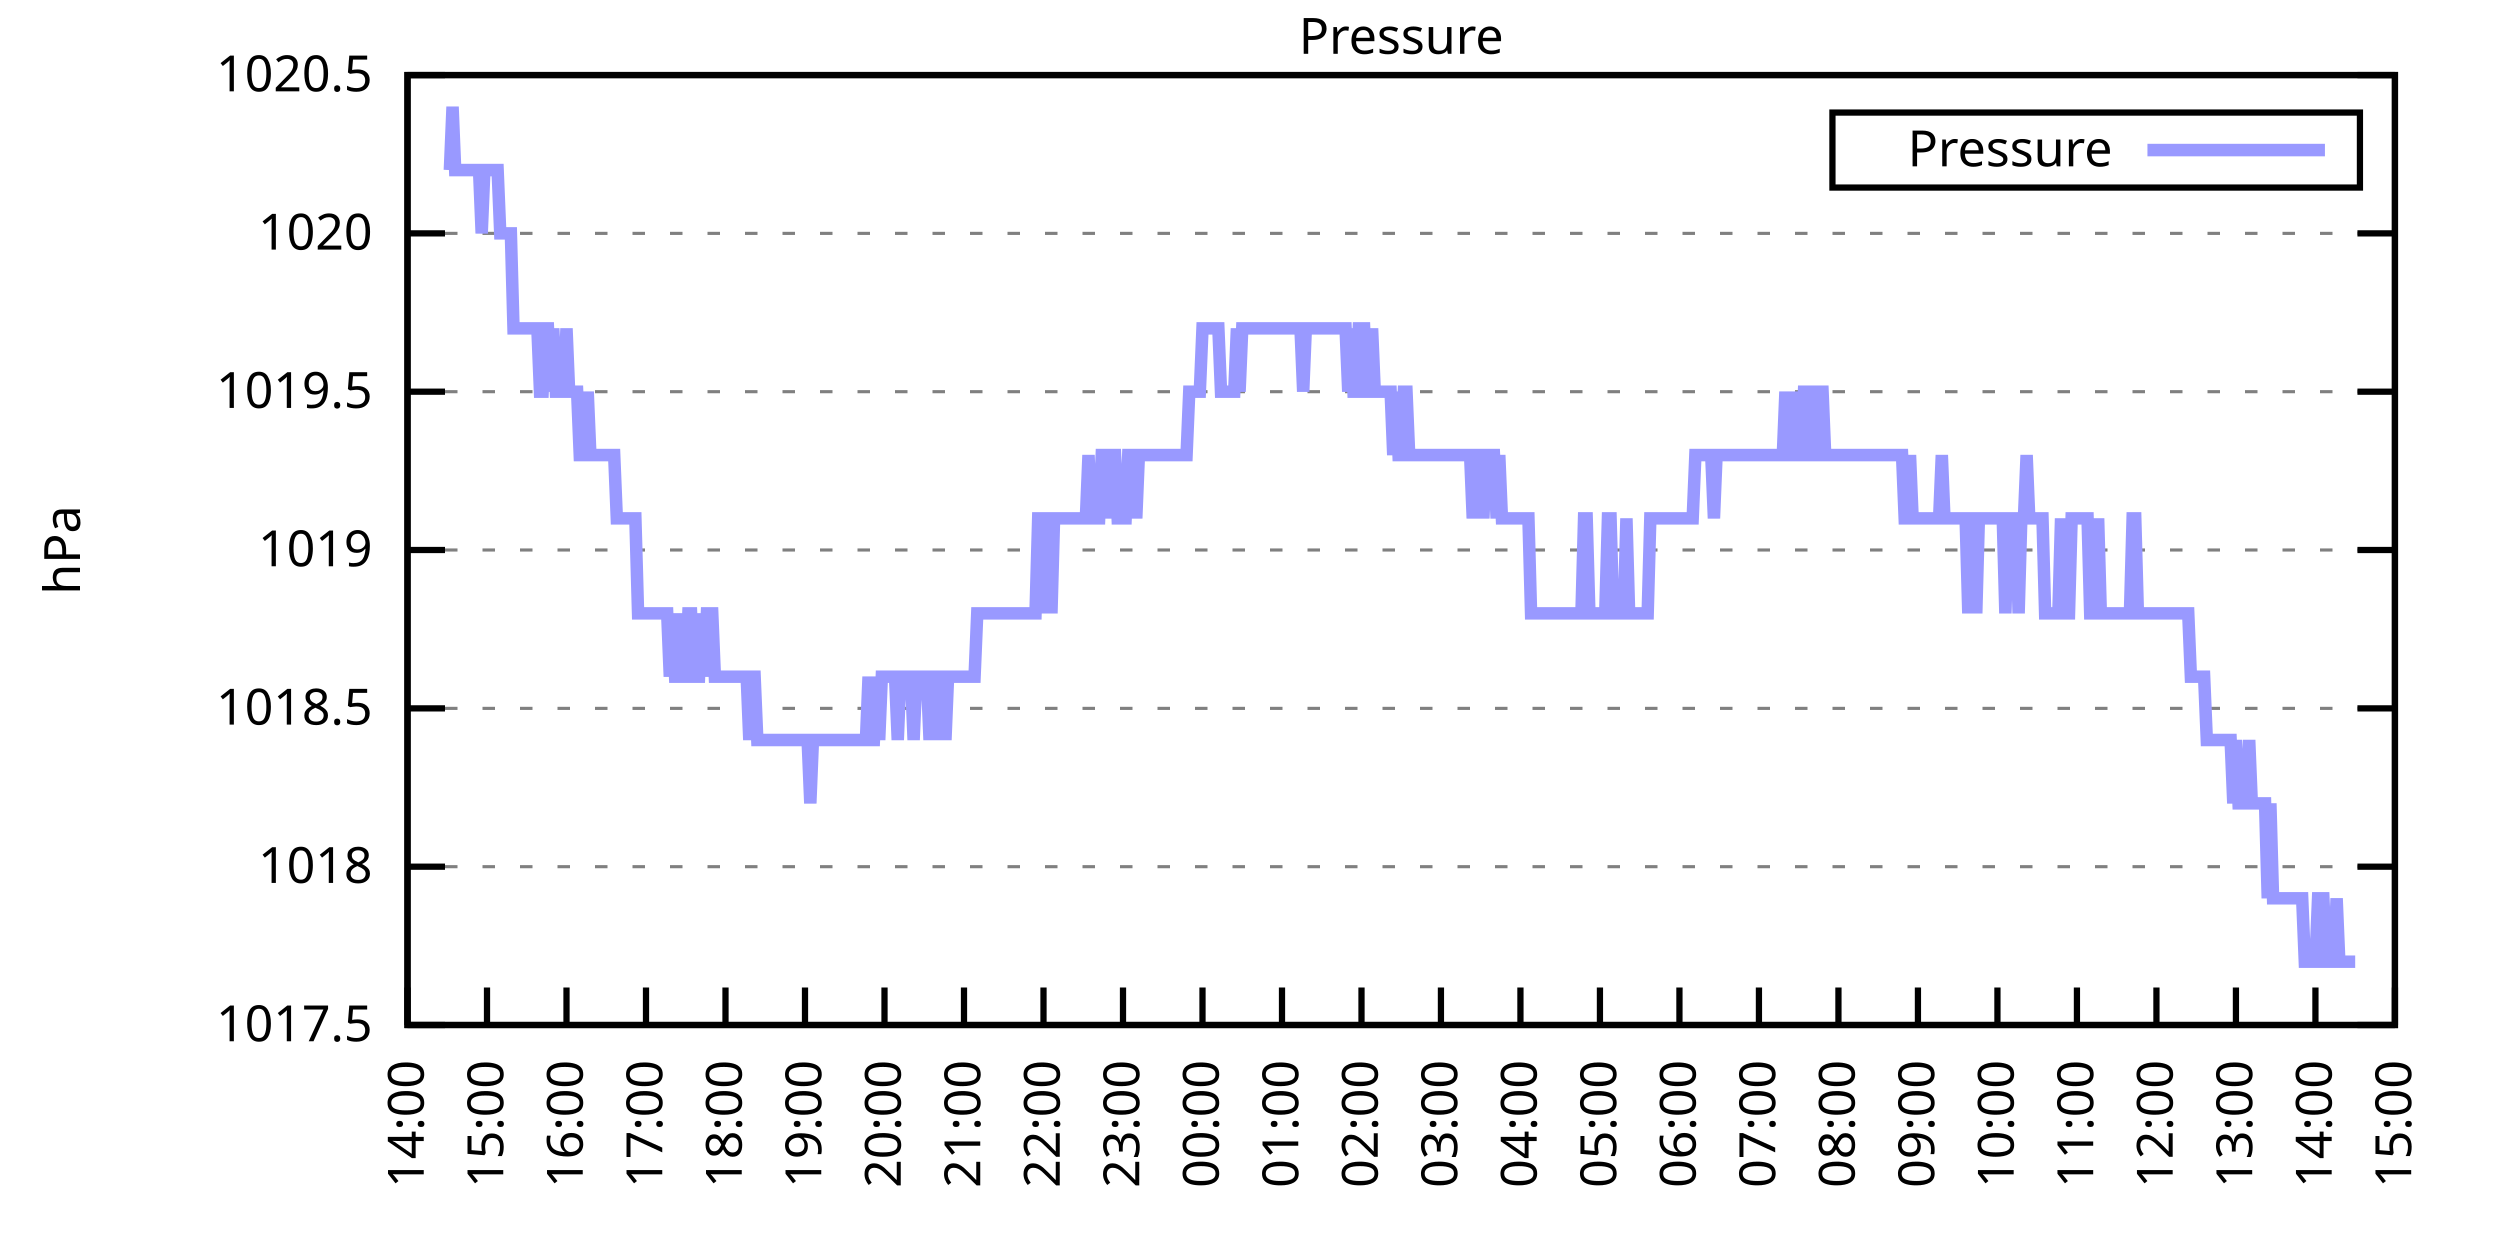
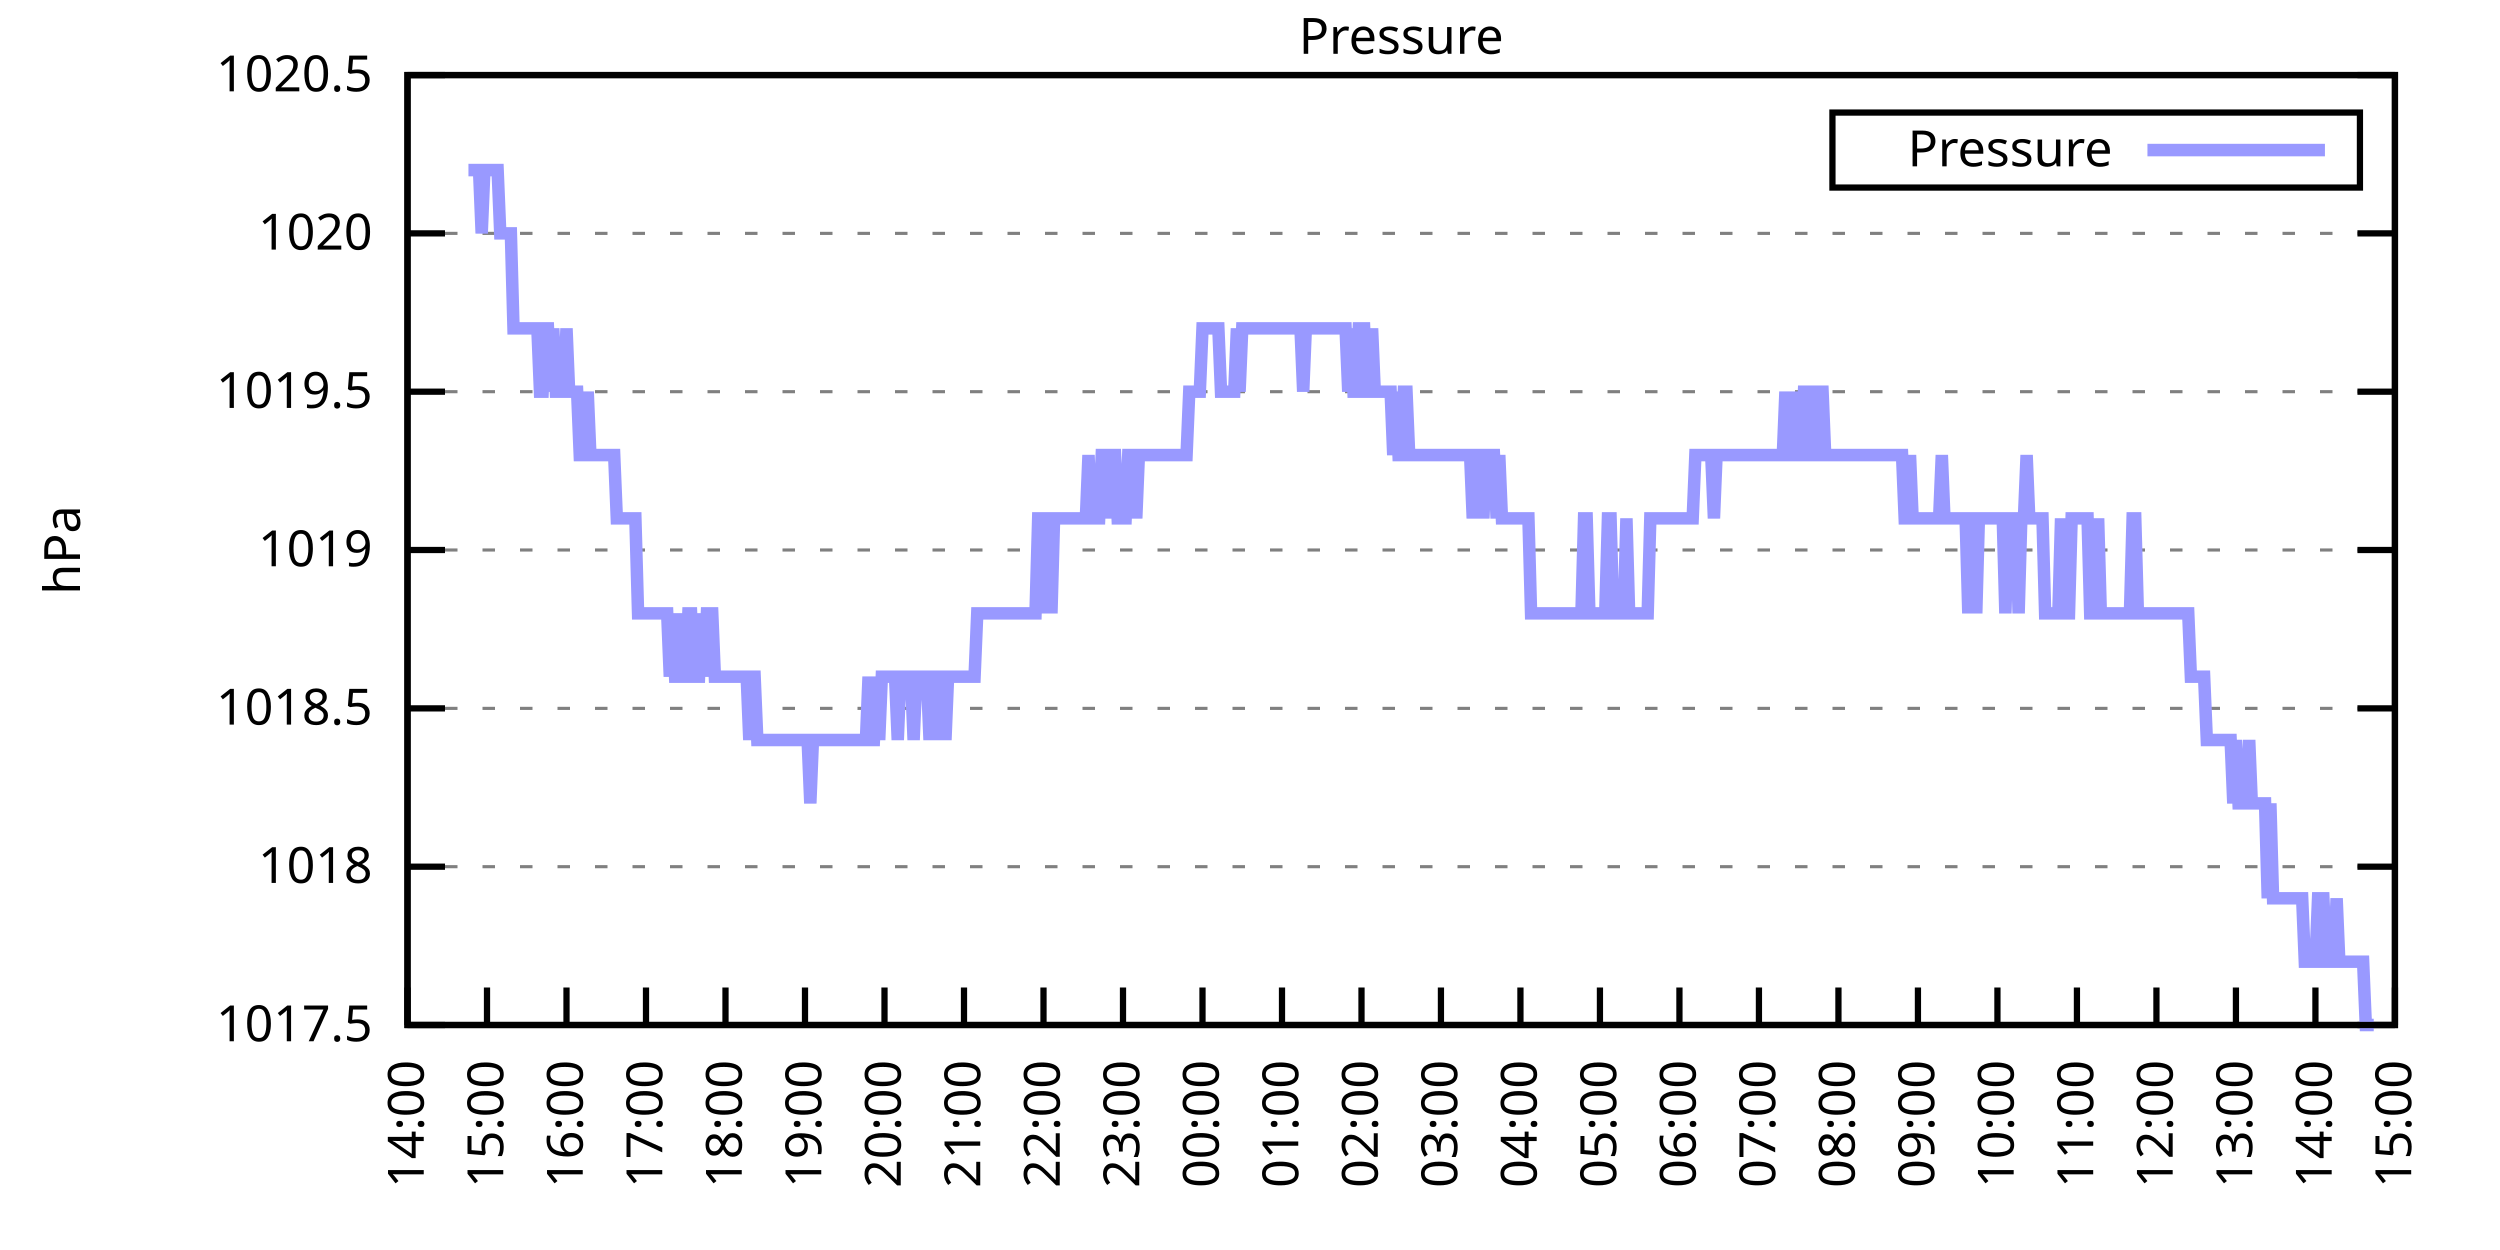
<svg xmlns="http://www.w3.org/2000/svg" xmlns:xlink="http://www.w3.org/1999/xlink" width="400" height="200" viewBox="0 0 400 200">
  <g id="gnuplot_canvas">
    <rect x="0" y="0" width="400" height="200" fill="none" />
    <defs>
      <circle id="gpDot" r="0.5" stroke-width="0.5" stroke="currentColor" />
      <path id="gpPt0" stroke-width="0.333" stroke="currentColor" d="M-1,0 h2 M0,-1 v2" />
      <path id="gpPt1" stroke-width="0.333" stroke="currentColor" d="M-1,-1 L1,1 M1,-1 L-1,1" />
      <path id="gpPt2" stroke-width="0.333" stroke="currentColor" d="M-1,0 L1,0 M0,-1 L0,1 M-1,-1 L1,1 M-1,1 L1,-1" />
      <rect id="gpPt3" stroke-width="0.333" stroke="currentColor" x="-1" y="-1" width="2" height="2" />
      <rect id="gpPt4" stroke-width="0.333" stroke="currentColor" fill="currentColor" x="-1" y="-1" width="2" height="2" />
      <circle id="gpPt5" stroke-width="0.333" stroke="currentColor" cx="0" cy="0" r="1" />
      <use xlink:href="#gpPt5" id="gpPt6" fill="currentColor" stroke="none" />
      <path id="gpPt7" stroke-width="0.333" stroke="currentColor" d="M0,-1.33 L-1.33,0.67 L1.33,0.67 z" />
      <use xlink:href="#gpPt7" id="gpPt8" fill="currentColor" stroke="none" />
      <use xlink:href="#gpPt7" id="gpPt9" stroke="currentColor" transform="rotate(180)" />
      <use xlink:href="#gpPt9" id="gpPt10" fill="currentColor" stroke="none" />
      <use xlink:href="#gpPt3" id="gpPt11" stroke="currentColor" transform="rotate(45)" />
      <use xlink:href="#gpPt11" id="gpPt12" fill="currentColor" stroke="none" />
      <path id="gpPt13" stroke-width="0.333" stroke="currentColor" d="M0,1.330 L1.265,0.411 L0.782,-1.067 L-0.782,-1.076 L-1.265,0.411 z" />
      <use xlink:href="#gpPt13" id="gpPt14" fill="currentColor" stroke="none" />
      <filter id="textbox" filterUnits="objectBoundingBox" x="0" y="0" height="1" width="1">
        <feFlood flood-color="white" flood-opacity="1" result="bgnd" />
        <feComposite in="SourceGraphic" in2="bgnd" operator="atop" />
      </filter>
      <filter id="greybox" filterUnits="objectBoundingBox" x="0" y="0" height="1" width="1">
        <feFlood flood-color="lightgrey" flood-opacity="1" result="grey" />
        <feComposite in="SourceGraphic" in2="grey" operator="atop" />
      </filter>
    </defs>
    <g fill="none" color="white" stroke="currentColor" stroke-width="1.00" stroke-linecap="butt" stroke-linejoin="miter">
</g>
    <g fill="none" color="black" stroke="currentColor" stroke-width="1.00" stroke-linecap="butt" stroke-linejoin="miter">
      <g stroke="none" shape-rendering="crispEdges">
        <polygon fill="rgb(255, 255, 255)" points="65.20,164.00 383.18,164.00 383.18,12.02 65.20,12.02 " />
      </g>
    </g>
    <g fill="none" color="black" stroke="currentColor" stroke-width="1.00" stroke-linecap="butt" stroke-linejoin="miter">
</g>
    <g fill="none" color="black" stroke="black" stroke-width="0.50" stroke-linecap="butt" stroke-linejoin="miter">
</g>
    <g fill="none" color="gray" stroke="currentColor" stroke-width="0.50" stroke-linecap="butt" stroke-linejoin="miter">
      <path stroke="gray" stroke-dasharray="2,4" class="gridline" d="M65.20,164.00 L383.19,164.00  " />
    </g>
    <g fill="none" color="gray" stroke="gray" stroke-width="1.00" stroke-linecap="butt" stroke-linejoin="miter">
</g>
    <g fill="none" color="black" stroke="currentColor" stroke-width="1.00" stroke-linecap="butt" stroke-linejoin="miter">
      <path stroke="black" d="M65.20,164.00 L71.20,164.00 M383.19,164.00 L377.19,164.00  " />
      <g transform="translate(59.60,166.60)" stroke="none" fill="black" font-family="Sans" font-size="8.00" text-anchor="end">
        <text>
          <tspan font-family="Sans"> 1017.5</tspan>
        </text>
      </g>
    </g>
    <g fill="none" color="black" stroke="currentColor" stroke-width="1.00" stroke-linecap="butt" stroke-linejoin="miter">
</g>
    <g fill="none" color="black" stroke="black" stroke-width="0.50" stroke-linecap="butt" stroke-linejoin="miter">
</g>
    <g fill="none" color="gray" stroke="currentColor" stroke-width="0.50" stroke-linecap="butt" stroke-linejoin="miter">
      <path stroke="gray" stroke-dasharray="2,4" class="gridline" d="M65.20,138.67 L383.19,138.67  " />
    </g>
    <g fill="none" color="gray" stroke="gray" stroke-width="1.00" stroke-linecap="butt" stroke-linejoin="miter">
</g>
    <g fill="none" color="black" stroke="currentColor" stroke-width="1.00" stroke-linecap="butt" stroke-linejoin="miter">
      <path stroke="black" d="M65.20,138.67 L71.20,138.67 M383.19,138.67 L377.19,138.67  " />
      <g transform="translate(59.60,141.27)" stroke="none" fill="black" font-family="Sans" font-size="8.00" text-anchor="end">
        <text>
          <tspan font-family="Sans"> 1018</tspan>
        </text>
      </g>
    </g>
    <g fill="none" color="black" stroke="currentColor" stroke-width="1.00" stroke-linecap="butt" stroke-linejoin="miter">
</g>
    <g fill="none" color="black" stroke="black" stroke-width="0.50" stroke-linecap="butt" stroke-linejoin="miter">
</g>
    <g fill="none" color="gray" stroke="currentColor" stroke-width="0.50" stroke-linecap="butt" stroke-linejoin="miter">
      <path stroke="gray" stroke-dasharray="2,4" class="gridline" d="M65.20,113.34 L383.19,113.34  " />
    </g>
    <g fill="none" color="gray" stroke="gray" stroke-width="1.00" stroke-linecap="butt" stroke-linejoin="miter">
</g>
    <g fill="none" color="black" stroke="currentColor" stroke-width="1.00" stroke-linecap="butt" stroke-linejoin="miter">
      <path stroke="black" d="M65.20,113.34 L71.20,113.34 M383.19,113.34 L377.19,113.34  " />
      <g transform="translate(59.60,115.94)" stroke="none" fill="black" font-family="Sans" font-size="8.00" text-anchor="end">
        <text>
          <tspan font-family="Sans"> 1018.5</tspan>
        </text>
      </g>
    </g>
    <g fill="none" color="black" stroke="currentColor" stroke-width="1.00" stroke-linecap="butt" stroke-linejoin="miter">
</g>
    <g fill="none" color="black" stroke="black" stroke-width="0.50" stroke-linecap="butt" stroke-linejoin="miter">
</g>
    <g fill="none" color="gray" stroke="currentColor" stroke-width="0.50" stroke-linecap="butt" stroke-linejoin="miter">
      <path stroke="gray" stroke-dasharray="2,4" class="gridline" d="M65.20,88.00 L383.19,88.00  " />
    </g>
    <g fill="none" color="gray" stroke="gray" stroke-width="1.00" stroke-linecap="butt" stroke-linejoin="miter">
</g>
    <g fill="none" color="black" stroke="currentColor" stroke-width="1.00" stroke-linecap="butt" stroke-linejoin="miter">
      <path stroke="black" d="M65.20,88.00 L71.20,88.00 M383.19,88.00 L377.19,88.00  " />
      <g transform="translate(59.60,90.60)" stroke="none" fill="black" font-family="Sans" font-size="8.00" text-anchor="end">
        <text>
          <tspan font-family="Sans"> 1019</tspan>
        </text>
      </g>
    </g>
    <g fill="none" color="black" stroke="currentColor" stroke-width="1.00" stroke-linecap="butt" stroke-linejoin="miter">
</g>
    <g fill="none" color="black" stroke="black" stroke-width="0.50" stroke-linecap="butt" stroke-linejoin="miter">
</g>
    <g fill="none" color="gray" stroke="currentColor" stroke-width="0.50" stroke-linecap="butt" stroke-linejoin="miter">
      <path stroke="gray" stroke-dasharray="2,4" class="gridline" d="M65.20,62.67 L383.19,62.67  " />
    </g>
    <g fill="none" color="gray" stroke="gray" stroke-width="1.00" stroke-linecap="butt" stroke-linejoin="miter">
</g>
    <g fill="none" color="black" stroke="currentColor" stroke-width="1.00" stroke-linecap="butt" stroke-linejoin="miter">
      <path stroke="black" d="M65.20,62.67 L71.20,62.67 M383.19,62.67 L377.19,62.67  " />
      <g transform="translate(59.60,65.27)" stroke="none" fill="black" font-family="Sans" font-size="8.00" text-anchor="end">
        <text>
          <tspan font-family="Sans"> 1019.5</tspan>
        </text>
      </g>
    </g>
    <g fill="none" color="black" stroke="currentColor" stroke-width="1.00" stroke-linecap="butt" stroke-linejoin="miter">
</g>
    <g fill="none" color="black" stroke="black" stroke-width="0.50" stroke-linecap="butt" stroke-linejoin="miter">
</g>
    <g fill="none" color="gray" stroke="currentColor" stroke-width="0.50" stroke-linecap="butt" stroke-linejoin="miter">
      <path stroke="gray" stroke-dasharray="2,4" class="gridline" d="M65.20,37.34 L383.19,37.34  " />
    </g>
    <g fill="none" color="gray" stroke="gray" stroke-width="1.00" stroke-linecap="butt" stroke-linejoin="miter">
</g>
    <g fill="none" color="black" stroke="currentColor" stroke-width="1.00" stroke-linecap="butt" stroke-linejoin="miter">
      <path stroke="black" d="M65.20,37.34 L71.20,37.34 M383.19,37.34 L377.19,37.34  " />
      <g transform="translate(59.60,39.94)" stroke="none" fill="black" font-family="Sans" font-size="8.00" text-anchor="end">
        <text>
          <tspan font-family="Sans"> 1020</tspan>
        </text>
      </g>
    </g>
    <g fill="none" color="black" stroke="currentColor" stroke-width="1.00" stroke-linecap="butt" stroke-linejoin="miter">
</g>
    <g fill="none" color="black" stroke="black" stroke-width="0.50" stroke-linecap="butt" stroke-linejoin="miter">
</g>
    <g fill="none" color="gray" stroke="currentColor" stroke-width="0.50" stroke-linecap="butt" stroke-linejoin="miter">
      <path stroke="gray" stroke-dasharray="2,4" class="gridline" d="M65.20,12.01 L383.19,12.01  " />
    </g>
    <g fill="none" color="gray" stroke="gray" stroke-width="1.00" stroke-linecap="butt" stroke-linejoin="miter">
</g>
    <g fill="none" color="black" stroke="currentColor" stroke-width="1.00" stroke-linecap="butt" stroke-linejoin="miter">
      <path stroke="black" d="M65.20,12.01 L71.20,12.01 M383.19,12.01 L377.19,12.01  " />
      <g transform="translate(59.60,14.61)" stroke="none" fill="black" font-family="Sans" font-size="8.00" text-anchor="end">
        <text>
          <tspan font-family="Sans"> 1020.5</tspan>
        </text>
      </g>
    </g>
    <g fill="none" color="black" stroke="currentColor" stroke-width="1.00" stroke-linecap="butt" stroke-linejoin="miter">
      <path stroke="black" d="M65.20,164.00 L65.20,158.00  " />
      <g transform="translate(67.80,169.60) rotate(270.00)" stroke="none" fill="black" font-family="Sans" font-size="8.00" text-anchor="end">
        <text>
          <tspan font-family="Sans">14:00</tspan>
        </text>
      </g>
    </g>
    <g fill="none" color="black" stroke="currentColor" stroke-width="1.00" stroke-linecap="butt" stroke-linejoin="miter">
      <path stroke="black" d="M77.92,164.00 L77.92,158.00  " />
      <g transform="translate(80.52,169.60) rotate(270.00)" stroke="none" fill="black" font-family="Sans" font-size="8.00" text-anchor="end">
        <text>
          <tspan font-family="Sans">15:00</tspan>
        </text>
      </g>
    </g>
    <g fill="none" color="black" stroke="currentColor" stroke-width="1.00" stroke-linecap="butt" stroke-linejoin="miter">
      <path stroke="black" d="M90.64,164.00 L90.64,158.00  " />
      <g transform="translate(93.24,169.60) rotate(270.00)" stroke="none" fill="black" font-family="Sans" font-size="8.00" text-anchor="end">
        <text>
          <tspan font-family="Sans">16:00</tspan>
        </text>
      </g>
    </g>
    <g fill="none" color="black" stroke="currentColor" stroke-width="1.00" stroke-linecap="butt" stroke-linejoin="miter">
      <path stroke="black" d="M103.36,164.00 L103.36,158.00  " />
      <g transform="translate(105.96,169.60) rotate(270.00)" stroke="none" fill="black" font-family="Sans" font-size="8.00" text-anchor="end">
        <text>
          <tspan font-family="Sans">17:00</tspan>
        </text>
      </g>
    </g>
    <g fill="none" color="black" stroke="currentColor" stroke-width="1.00" stroke-linecap="butt" stroke-linejoin="miter">
      <path stroke="black" d="M116.08,164.00 L116.08,158.00  " />
      <g transform="translate(118.68,169.60) rotate(270.00)" stroke="none" fill="black" font-family="Sans" font-size="8.00" text-anchor="end">
        <text>
          <tspan font-family="Sans">18:00</tspan>
        </text>
      </g>
    </g>
    <g fill="none" color="black" stroke="currentColor" stroke-width="1.00" stroke-linecap="butt" stroke-linejoin="miter">
      <path stroke="black" d="M128.80,164.00 L128.80,158.00  " />
      <g transform="translate(131.40,169.60) rotate(270.00)" stroke="none" fill="black" font-family="Sans" font-size="8.00" text-anchor="end">
        <text>
          <tspan font-family="Sans">19:00</tspan>
        </text>
      </g>
    </g>
    <g fill="none" color="black" stroke="currentColor" stroke-width="1.00" stroke-linecap="butt" stroke-linejoin="miter">
      <path stroke="black" d="M141.52,164.00 L141.52,158.00  " />
      <g transform="translate(144.12,169.60) rotate(270.00)" stroke="none" fill="black" font-family="Sans" font-size="8.00" text-anchor="end">
        <text>
          <tspan font-family="Sans">20:00</tspan>
        </text>
      </g>
    </g>
    <g fill="none" color="black" stroke="currentColor" stroke-width="1.00" stroke-linecap="butt" stroke-linejoin="miter">
      <path stroke="black" d="M154.24,164.00 L154.24,158.00  " />
      <g transform="translate(156.84,169.60) rotate(270.00)" stroke="none" fill="black" font-family="Sans" font-size="8.00" text-anchor="end">
        <text>
          <tspan font-family="Sans">21:00</tspan>
        </text>
      </g>
    </g>
    <g fill="none" color="black" stroke="currentColor" stroke-width="1.00" stroke-linecap="butt" stroke-linejoin="miter">
      <path stroke="black" d="M166.96,164.00 L166.96,158.00  " />
      <g transform="translate(169.56,169.60) rotate(270.00)" stroke="none" fill="black" font-family="Sans" font-size="8.00" text-anchor="end">
        <text>
          <tspan font-family="Sans">22:00</tspan>
        </text>
      </g>
    </g>
    <g fill="none" color="black" stroke="currentColor" stroke-width="1.00" stroke-linecap="butt" stroke-linejoin="miter">
      <path stroke="black" d="M179.68,164.00 L179.68,158.00  " />
      <g transform="translate(182.28,169.60) rotate(270.00)" stroke="none" fill="black" font-family="Sans" font-size="8.00" text-anchor="end">
        <text>
          <tspan font-family="Sans">23:00</tspan>
        </text>
      </g>
    </g>
    <g fill="none" color="black" stroke="currentColor" stroke-width="1.00" stroke-linecap="butt" stroke-linejoin="miter">
      <path stroke="black" d="M192.40,164.00 L192.40,158.00  " />
      <g transform="translate(195.00,169.60) rotate(270.00)" stroke="none" fill="black" font-family="Sans" font-size="8.00" text-anchor="end">
        <text>
          <tspan font-family="Sans">00:00</tspan>
        </text>
      </g>
    </g>
    <g fill="none" color="black" stroke="currentColor" stroke-width="1.00" stroke-linecap="butt" stroke-linejoin="miter">
      <path stroke="black" d="M205.12,164.00 L205.12,158.00  " />
      <g transform="translate(207.72,169.60) rotate(270.00)" stroke="none" fill="black" font-family="Sans" font-size="8.00" text-anchor="end">
        <text>
          <tspan font-family="Sans">01:00</tspan>
        </text>
      </g>
    </g>
    <g fill="none" color="black" stroke="currentColor" stroke-width="1.00" stroke-linecap="butt" stroke-linejoin="miter">
      <path stroke="black" d="M217.84,164.00 L217.84,158.00  " />
      <g transform="translate(220.44,169.60) rotate(270.00)" stroke="none" fill="black" font-family="Sans" font-size="8.00" text-anchor="end">
        <text>
          <tspan font-family="Sans">02:00</tspan>
        </text>
      </g>
    </g>
    <g fill="none" color="black" stroke="currentColor" stroke-width="1.00" stroke-linecap="butt" stroke-linejoin="miter">
      <path stroke="black" d="M230.55,164.00 L230.55,158.00  " />
      <g transform="translate(233.15,169.60) rotate(270.00)" stroke="none" fill="black" font-family="Sans" font-size="8.00" text-anchor="end">
        <text>
          <tspan font-family="Sans">03:00</tspan>
        </text>
      </g>
    </g>
    <g fill="none" color="black" stroke="currentColor" stroke-width="1.00" stroke-linecap="butt" stroke-linejoin="miter">
      <path stroke="black" d="M243.27,164.00 L243.27,158.00  " />
      <g transform="translate(245.87,169.60) rotate(270.00)" stroke="none" fill="black" font-family="Sans" font-size="8.00" text-anchor="end">
        <text>
          <tspan font-family="Sans">04:00</tspan>
        </text>
      </g>
    </g>
    <g fill="none" color="black" stroke="currentColor" stroke-width="1.00" stroke-linecap="butt" stroke-linejoin="miter">
      <path stroke="black" d="M255.99,164.00 L255.99,158.00  " />
      <g transform="translate(258.59,169.60) rotate(270.00)" stroke="none" fill="black" font-family="Sans" font-size="8.00" text-anchor="end">
        <text>
          <tspan font-family="Sans">05:00</tspan>
        </text>
      </g>
    </g>
    <g fill="none" color="black" stroke="currentColor" stroke-width="1.00" stroke-linecap="butt" stroke-linejoin="miter">
      <path stroke="black" d="M268.71,164.00 L268.71,158.00  " />
      <g transform="translate(271.31,169.60) rotate(270.00)" stroke="none" fill="black" font-family="Sans" font-size="8.00" text-anchor="end">
        <text>
          <tspan font-family="Sans">06:00</tspan>
        </text>
      </g>
    </g>
    <g fill="none" color="black" stroke="currentColor" stroke-width="1.00" stroke-linecap="butt" stroke-linejoin="miter">
      <path stroke="black" d="M281.43,164.00 L281.43,158.00  " />
      <g transform="translate(284.03,169.60) rotate(270.00)" stroke="none" fill="black" font-family="Sans" font-size="8.00" text-anchor="end">
        <text>
          <tspan font-family="Sans">07:00</tspan>
        </text>
      </g>
    </g>
    <g fill="none" color="black" stroke="currentColor" stroke-width="1.00" stroke-linecap="butt" stroke-linejoin="miter">
      <path stroke="black" d="M294.15,164.00 L294.15,158.00  " />
      <g transform="translate(296.75,169.60) rotate(270.00)" stroke="none" fill="black" font-family="Sans" font-size="8.00" text-anchor="end">
        <text>
          <tspan font-family="Sans">08:00</tspan>
        </text>
      </g>
    </g>
    <g fill="none" color="black" stroke="currentColor" stroke-width="1.00" stroke-linecap="butt" stroke-linejoin="miter">
      <path stroke="black" d="M306.87,164.00 L306.87,158.00  " />
      <g transform="translate(309.47,169.60) rotate(270.00)" stroke="none" fill="black" font-family="Sans" font-size="8.00" text-anchor="end">
        <text>
          <tspan font-family="Sans">09:00</tspan>
        </text>
      </g>
    </g>
    <g fill="none" color="black" stroke="currentColor" stroke-width="1.00" stroke-linecap="butt" stroke-linejoin="miter">
      <path stroke="black" d="M319.59,164.00 L319.59,158.00  " />
      <g transform="translate(322.19,169.60) rotate(270.00)" stroke="none" fill="black" font-family="Sans" font-size="8.00" text-anchor="end">
        <text>
          <tspan font-family="Sans">10:00</tspan>
        </text>
      </g>
    </g>
    <g fill="none" color="black" stroke="currentColor" stroke-width="1.00" stroke-linecap="butt" stroke-linejoin="miter">
      <path stroke="black" d="M332.31,164.00 L332.31,158.00  " />
      <g transform="translate(334.91,169.60) rotate(270.00)" stroke="none" fill="black" font-family="Sans" font-size="8.00" text-anchor="end">
        <text>
          <tspan font-family="Sans">11:00</tspan>
        </text>
      </g>
    </g>
    <g fill="none" color="black" stroke="currentColor" stroke-width="1.00" stroke-linecap="butt" stroke-linejoin="miter">
      <path stroke="black" d="M345.03,164.00 L345.03,158.00  " />
      <g transform="translate(347.63,169.60) rotate(270.00)" stroke="none" fill="black" font-family="Sans" font-size="8.00" text-anchor="end">
        <text>
          <tspan font-family="Sans">12:00</tspan>
        </text>
      </g>
    </g>
    <g fill="none" color="black" stroke="currentColor" stroke-width="1.00" stroke-linecap="butt" stroke-linejoin="miter">
      <path stroke="black" d="M357.75,164.00 L357.75,158.00  " />
      <g transform="translate(360.35,169.60) rotate(270.00)" stroke="none" fill="black" font-family="Sans" font-size="8.00" text-anchor="end">
        <text>
          <tspan font-family="Sans">13:00</tspan>
        </text>
      </g>
    </g>
    <g fill="none" color="black" stroke="currentColor" stroke-width="1.00" stroke-linecap="butt" stroke-linejoin="miter">
      <path stroke="black" d="M370.47,164.00 L370.47,158.00  " />
      <g transform="translate(373.07,169.60) rotate(270.00)" stroke="none" fill="black" font-family="Sans" font-size="8.00" text-anchor="end">
        <text>
          <tspan font-family="Sans">14:00</tspan>
        </text>
      </g>
    </g>
    <g fill="none" color="black" stroke="currentColor" stroke-width="1.00" stroke-linecap="butt" stroke-linejoin="miter">
      <path stroke="black" d="M383.19,164.00 L383.19,158.00  " />
      <g transform="translate(385.79,169.60) rotate(270.00)" stroke="none" fill="black" font-family="Sans" font-size="8.00" text-anchor="end">
        <text>
          <tspan font-family="Sans">15:00</tspan>
        </text>
      </g>
    </g>
    <g fill="none" color="black" stroke="currentColor" stroke-width="1.00" stroke-linecap="butt" stroke-linejoin="miter">
</g>
    <g fill="none" color="black" stroke="currentColor" stroke-width="1.00" stroke-linecap="butt" stroke-linejoin="miter">
      <path stroke="black" d="M65.20,12.01 L65.20,164.00 L383.19,164.00 L383.19,12.01 L65.20,12.01 Z  " />
    </g>
    <g fill="none" color="black" stroke="currentColor" stroke-width="1.00" stroke-linecap="butt" stroke-linejoin="miter">
</g>
    <g fill="none" color="black" stroke="currentColor" stroke-width="1.00" stroke-linecap="butt" stroke-linejoin="miter">
      <path stroke="black" d="M293.19,30.01 L293.19,18.01 L377.59,18.01 L377.59,30.01 L293.19,30.01 Z  " />
    </g>
    <g id="Pressure_plot_1">
      <g fill="none" color="white" stroke="black" stroke-width="2.00" stroke-linecap="butt" stroke-linejoin="miter">
</g>
      <g fill="none" color="black" stroke="currentColor" stroke-width="2.00" stroke-linecap="butt" stroke-linejoin="miter">
        <g transform="translate(337.99,26.61)" stroke="none" fill="black" font-family="Sans" font-size="8.00" text-anchor="end">
          <text>
            <tspan font-family="Sans">Pressure</tspan>
          </text>
        </g>
      </g>
      <g fill="none" color="black" stroke="currentColor" stroke-width="2.00" stroke-linecap="butt" stroke-linejoin="miter">
-         <path stroke="rgb(153, 153, 255)" d="M343.59,24.01 L371.99,24.01 M71.98,27.21 L72.41,17.08 L72.83,27.21 L73.26,27.21 L73.68,27.21 L74.10,27.21   L74.53,27.21 L74.95,27.21 L75.38,27.21 L75.80,27.21 L76.22,27.21 L76.65,27.21 L77.07,37.34 L77.50,27.21   L77.92,27.21 L78.34,27.21 L78.77,27.21 L79.19,27.21 L79.62,27.21 L80.04,37.34 L80.46,37.34 L80.89,37.34   L81.31,37.34 L81.74,37.34 L82.16,52.54 L82.58,52.54 L83.01,52.54 L83.43,52.54 L83.86,52.54 L84.28,52.54   L84.70,52.54 L85.13,52.54 L85.55,52.54 L85.98,52.54 L86.40,62.67 L86.82,62.67 L87.25,52.54 L87.67,52.54   L88.10,62.67 L88.52,52.54 L88.94,62.67 L89.37,62.67 L89.79,62.67 L90.22,62.67 L90.64,52.54 L91.06,62.67   L91.49,62.67 L91.91,62.67 L92.34,62.67 L92.76,72.81 L93.18,72.81 L93.61,72.81 L94.03,62.67 L94.46,72.81   L94.88,72.81 L95.30,72.81 L95.73,72.81 L96.15,72.81 L96.58,72.81 L97.00,72.81 L97.42,72.81 L97.85,72.81   L98.27,72.81 L98.69,82.94 L99.12,82.94 L99.54,82.94 L99.97,82.94 L100.39,82.94 L100.81,82.94 L101.24,82.94   L101.66,82.94 L102.09,98.14 L102.51,98.14 L102.93,98.14 L103.36,98.14 L103.78,98.14 L104.21,98.14 L104.63,98.14   L105.05,98.14 L105.48,98.14 L105.90,98.14 L106.33,98.14 L106.75,98.14 L107.17,108.27 L107.60,98.14 L108.02,108.27   L108.45,108.27 L108.87,98.14 L109.29,108.27 L109.72,108.27 L110.14,98.14 L110.57,98.14 L110.99,108.27 L111.41,108.27   L111.84,108.27 L112.26,98.14 L112.69,108.27 L113.11,98.14 L113.53,98.14 L113.96,98.14 L114.38,108.27 L114.81,108.27   L115.23,108.27 L115.65,108.27 L116.08,108.27 L116.50,108.27 L116.93,108.27 L117.35,108.27 L117.77,108.27 L118.20,108.27   L118.62,108.27 L119.05,108.27 L119.47,108.27 L119.89,118.40 L120.32,108.27 L120.74,108.27 L121.17,118.40 L121.59,118.40   L122.01,118.40 L122.44,118.40 L122.86,118.40 L123.29,118.40 L123.71,118.40 L124.13,118.40 L124.56,118.40 L124.98,118.40   L125.41,118.40 L125.83,118.40 L126.25,118.40 L126.68,118.40 L127.10,118.40 L127.53,118.40 L127.95,118.40 L128.37,118.40   L128.80,118.40 L129.22,118.40 L129.65,128.54 L130.07,118.40 L130.49,118.40 L130.92,118.40 L131.34,118.40 L131.77,118.40   L132.19,118.40 L132.61,118.40 L133.04,118.40 L133.46,118.40 L133.89,118.40 L134.31,118.40 L134.73,118.40 L135.16,118.40   L135.58,118.40 L136.01,118.40 L136.43,118.40 L136.85,118.40 L137.28,118.40 L137.70,118.40 L138.13,118.40 L138.55,118.40   L138.97,108.27 L139.40,118.40 L139.82,118.40 L140.25,108.27 L140.67,118.40 L141.09,108.27 L141.52,108.27 L141.94,108.27   L142.37,108.27 L142.79,108.27 L143.21,108.27 L143.64,118.40 L144.06,108.27 L144.49,108.27 L144.91,108.27 L145.33,108.27   L145.76,108.27 L146.18,118.40 L146.61,108.27 L147.03,108.27 L147.45,108.27 L147.88,108.27 L148.30,108.27 L148.73,118.40   L149.15,108.27 L149.57,108.27 L150.00,108.27 L150.42,118.40 L150.85,108.27 L151.27,118.40 L151.69,108.27 L152.12,108.27   L152.54,108.27 L152.97,108.27 L153.39,108.27 L153.81,108.27 L154.24,108.27 L154.66,108.27 L155.09,108.27 L155.51,108.27   L155.93,108.27 L156.36,98.14 L156.78,98.14 L157.21,98.14 L157.63,98.14 L158.05,98.14 L158.48,98.14 L158.90,98.14   L159.33,98.14 L159.75,98.14 L160.17,98.14 L160.60,98.14 L161.02,98.14 L161.44,98.14 L161.87,98.14 L162.29,98.14   L162.72,98.14 L163.14,98.14 L163.56,98.14 L163.99,98.14 L164.41,98.14 L164.84,98.14 L165.26,98.14 L165.68,98.14   L166.11,82.94 L166.53,82.94 L166.96,98.14 L167.38,82.94 L167.80,82.94 L168.23,98.14 L168.65,82.94 L169.08,82.94   L169.50,82.94 L169.92,82.94 L170.35,82.94 L170.77,82.94 L171.20,82.94 L171.62,82.94 L172.04,82.94 L172.47,82.94   L172.89,82.94 L173.32,82.94 L173.74,82.94 L174.16,72.81 L174.59,82.94 L175.01,82.94 L175.44,82.94 L175.86,82.94   L176.28,72.81 L176.71,72.81 L177.13,72.81 L177.56,82.94 L177.98,72.81 L178.40,72.81 L178.83,82.94 L179.25,82.94   L179.68,82.94 L180.10,82.94 L180.52,72.81 L180.95,72.81 L181.37,72.81 L181.80,82.94 L182.22,72.81 L182.64,72.81   L183.07,72.81 L183.49,72.81 L183.92,72.81 L184.34,72.81 L184.76,72.81 L185.19,72.81 L185.61,72.81 L186.04,72.81   L186.46,72.81 L186.88,72.81 L187.31,72.81 L187.73,72.81 L188.16,72.81 L188.58,72.81 L189.00,72.81 L189.43,72.81   L189.85,72.81 L190.28,62.67 L190.70,62.67 L191.12,62.67 L191.55,62.67 L191.97,62.67 L192.40,52.54 L192.82,52.54   L193.24,52.54 L193.67,52.54 L194.09,52.54 L194.52,52.54 L194.94,52.54 L195.36,62.67 L195.79,62.67 L196.21,62.67   L196.64,62.67 L197.06,62.67 L197.48,62.67 L197.91,52.54 L198.33,62.67 L198.76,52.54 L199.18,52.54 L199.60,52.54   L200.03,52.54 L200.45,52.54 L200.88,52.54 L201.30,52.54 L201.72,52.54 L202.15,52.54 L202.57,52.54 L203.00,52.54   L203.42,52.54 L203.84,52.54 L204.27,52.54 L204.69,52.54 L205.12,52.54 L205.54,52.54 L205.96,52.54 L206.39,52.54   L206.81,52.54 L207.24,52.54 L207.66,52.54 L208.08,52.54 L208.51,62.67 L208.93,52.54 L209.36,52.54 L209.78,52.54   L210.20,52.54 L210.63,52.54 L211.05,52.54 L211.48,52.54 L211.90,52.54 L212.32,52.54 L212.75,52.54 L213.17,52.54   L213.60,52.54 L214.02,52.54 L214.44,52.54 L214.87,52.54 L215.29,52.54 L215.72,62.67 L216.14,52.54 L216.56,62.67   L216.99,62.67 L217.41,52.54 L217.84,52.54 L218.26,52.54 L218.68,62.67 L219.11,62.67 L219.53,52.54 L219.96,62.67   L220.38,62.67 L220.80,62.67 L221.23,62.67 L221.65,62.67 L222.08,62.67 L222.50,62.67 L222.92,72.81 L223.35,62.67   L223.77,72.81 L224.20,72.81 L224.62,62.67 L225.04,62.67 L225.47,72.81 L225.89,72.81 L226.31,72.81 L226.74,72.81   L227.16,72.81 L227.59,72.81 L228.01,72.81 L228.43,72.81 L228.86,72.81 L229.28,72.81 L229.71,72.81 L230.13,72.81   L230.55,72.81 L230.98,72.81 L231.40,72.81 L231.83,72.81 L232.25,72.81 L232.67,72.81 L233.10,72.81 L233.52,72.81   L233.95,72.81 L234.37,72.81 L234.79,72.81 L235.22,72.81 L235.64,82.94 L236.07,72.81 L236.49,72.81 L236.91,72.81   L237.34,82.94 L237.76,72.81 L238.19,72.81 L238.61,72.81 L239.03,72.81 L239.46,82.94 L239.88,72.81 L240.31,82.94   L240.73,82.94 L241.15,82.94 L241.58,82.94 L242.00,82.94 L242.43,82.94 L242.85,82.94 L243.27,82.94 L243.70,82.94   L244.12,82.94 L244.55,82.94 L244.97,98.14 L245.39,98.14 L245.82,98.14 L246.24,98.14 L246.67,98.14 L247.09,98.14   L247.51,98.14 L247.94,98.14 L248.36,98.14 L248.79,98.14 L249.21,98.14 L249.63,98.14 L250.06,98.14 L250.48,98.14   L250.91,98.14 L251.33,98.14 L251.75,98.14 L252.18,98.14 L252.60,98.14 L253.03,98.14 L253.45,82.94 L253.87,82.94   L254.30,98.14 L254.72,98.14 L255.15,98.14 L255.57,98.14 L255.99,98.14 L256.42,98.14 L256.84,98.14 L257.27,82.94   L257.69,82.94 L258.11,98.14 L258.54,98.14 L258.96,98.14 L259.39,98.14 L259.81,98.14 L260.23,82.94 L260.66,98.14   L261.08,98.14 L261.51,98.14 L261.93,98.14 L262.35,98.14 L262.78,98.14 L263.20,98.14 L263.63,98.14 L264.05,82.94   L264.47,82.94 L264.90,82.94 L265.32,82.94 L265.75,82.94 L266.17,82.94 L266.59,82.94 L267.02,82.94 L267.44,82.94   L267.87,82.94 L268.29,82.94 L268.71,82.94 L269.14,82.94 L269.56,82.94 L269.99,82.94 L270.41,82.94 L270.83,82.94   L271.26,72.81 L271.68,72.81 L272.11,72.81 L272.53,72.81 L272.95,72.81 L273.38,72.81 L273.80,72.81 L274.23,82.94   L274.65,72.81 L275.07,72.81 L275.50,72.81 L275.92,72.81 L276.35,72.81 L276.77,72.81 L277.19,72.81 L277.62,72.81   L278.04,72.81 L278.47,72.81 L278.89,72.81 L279.31,72.81 L279.74,72.81 L280.16,72.81 L280.59,72.81 L281.01,72.81   L281.43,72.81 L281.86,72.81 L282.28,72.81 L282.71,72.81 L283.13,72.81 L283.55,72.81 L283.98,72.81 L284.40,72.81   L284.83,72.81 L285.25,72.81 L285.67,62.67 L286.10,72.81 L286.52,72.81 L286.95,62.67 L287.37,72.81 L287.79,72.81   L288.22,72.81 L288.64,62.67 L289.06,62.67 L289.49,62.67 L289.91,72.81 L290.34,72.81 L290.76,62.67 L291.18,62.67   L291.61,62.67 L292.03,72.81 L292.46,72.81 L292.88,72.81 L293.30,72.81 L293.73,72.81 L294.15,72.81 L294.58,72.81   L295.00,72.81 L295.42,72.81 L295.85,72.81 L296.27,72.81 L296.70,72.81 L297.12,72.81 L297.54,72.81 L297.97,72.81   L298.39,72.81 L298.82,72.81 L299.24,72.81 L299.66,72.81 L300.09,72.81 L300.51,72.81 L300.94,72.81 L301.36,72.81   L301.78,72.81 L302.21,72.81 L302.63,72.81 L303.06,72.81 L303.48,72.81 L303.90,72.81 L304.33,72.81 L304.75,82.94   L305.18,82.94 L305.60,72.81 L306.02,82.94 L306.45,82.94 L306.87,82.94 L307.30,82.94 L307.72,82.94 L308.14,82.94   L308.57,82.94 L308.99,82.94 L309.42,82.94 L309.84,82.94 L310.26,82.94 L310.69,72.81 L311.11,82.94 L311.54,82.94   L311.96,82.94 L312.38,82.94 L312.81,82.94 L313.23,82.94 L313.66,82.94 L314.08,82.94 L314.50,82.94 L314.93,98.14   L315.35,82.94 L315.78,82.94 L316.20,98.14 L316.62,82.94 L317.05,82.94 L317.47,82.94 L317.90,82.94 L318.32,82.94   L318.74,82.94 L319.17,82.94 L319.59,82.94 L320.02,82.94 L320.44,82.94 L320.86,98.14 L321.29,82.94 L321.71,82.94   L322.14,82.94 L322.56,82.94 L322.98,98.14 L323.41,82.94 L323.83,82.94 L324.26,72.81 L324.68,82.94 L325.10,82.94   L325.53,82.94 L325.95,82.94 L326.38,82.94 L326.80,82.94 L327.22,98.14 L327.65,98.14 L328.07,98.14 L328.50,98.14   L328.92,98.14 L329.34,98.14 L329.77,82.94 L330.19,98.14 L330.62,98.14 L331.04,98.14 L331.46,82.94 L331.89,82.94   L332.31,82.94 L332.74,82.94 L333.16,82.94 L333.58,82.94 L334.01,82.94 L334.43,98.14 L334.86,98.14 L335.28,98.14   L335.70,82.94 L336.13,98.14 L336.55,98.14 L336.98,98.14 L337.40,98.14 L337.82,98.14 L338.25,98.14 L338.67,98.14   L339.10,98.14 L339.52,98.14 L339.94,98.14 L340.37,98.14 L340.79,98.14 L341.22,82.94 L341.64,82.94 L342.06,98.14   L342.49,98.14 L342.91,98.14 L343.34,98.14 L343.76,98.14 L344.18,98.14 L344.61,98.14 L345.03,98.14 L345.46,98.14   L345.88,98.14 L346.30,98.14 L346.73,98.14 L347.15,98.14 L347.58,98.14 L348.00,98.14 L348.42,98.14 L348.85,98.14   L349.27,98.14 L349.70,98.14 L350.12,98.14 L350.54,108.27 L350.97,108.27 L351.39,108.27 L351.81,108.27 L352.24,108.27   L352.66,108.27 L353.09,118.40 L353.51,118.40 L353.93,118.40 L354.36,118.40 L354.78,118.40 L355.21,118.40 L355.63,118.40   L356.05,118.40 L356.48,118.40 L356.90,118.40 L357.33,128.54 L357.75,118.40 L358.17,128.54 L358.60,128.54 L359.02,128.54   L359.45,128.54 L359.87,118.40 L360.29,128.54 L360.72,128.54 L361.14,128.54 L361.57,128.54 L361.99,128.54 L362.41,128.54   L362.84,143.73 L363.26,128.54 L363.69,143.73 L364.11,143.73 L364.53,143.73 L364.96,143.73 L365.38,143.73 L365.81,143.73   L366.23,143.73 L366.65,143.73 L367.08,143.73 L367.50,143.73 L367.93,143.73 L368.35,143.73 L368.77,153.87 L369.20,153.87   L369.62,153.87 L370.05,153.87 L370.47,153.87 L370.89,143.73 L371.32,143.73 L371.74,143.73 L372.17,153.87 L372.59,153.87   L373.01,153.87 L373.44,153.87 L373.86,143.73 L374.29,153.87 L374.71,153.87 L375.13,153.87 L375.56,153.87 L375.98,153.87   L376.41,153.87 L376.83,153.87  " />
+         <path stroke="rgb(153, 153, 255)" d="M343.59,24.01 L371.99,24.01 M74.95,27.21 L75.38,27.21 L75.80,27.21 L76.22,27.21 L76.65,27.21 L77.07,37.34   L77.50,27.21 L77.92,27.21 L78.34,27.21 L78.77,27.21 L79.19,27.21 L79.62,27.21 L80.04,37.34 L80.46,37.34   L80.89,37.34 L81.31,37.34 L81.74,37.34 L82.16,52.54 L82.58,52.54 L83.01,52.54 L83.43,52.54 L83.86,52.54   L84.28,52.54 L84.70,52.54 L85.13,52.54 L85.55,52.54 L85.98,52.54 L86.40,62.67 L86.82,62.67 L87.25,52.54   L87.67,52.54 L88.10,62.67 L88.52,52.54 L88.94,62.67 L89.37,62.67 L89.79,62.67 L90.22,62.67 L90.64,52.54   L91.06,62.67 L91.49,62.67 L91.91,62.67 L92.34,62.67 L92.76,72.81 L93.18,72.81 L93.61,72.81 L94.03,62.67   L94.46,72.81 L94.88,72.81 L95.30,72.81 L95.73,72.81 L96.15,72.81 L96.58,72.81 L97.00,72.81 L97.42,72.81   L97.85,72.81 L98.27,72.81 L98.69,82.94 L99.12,82.94 L99.54,82.94 L99.97,82.94 L100.39,82.94 L100.81,82.94   L101.24,82.94 L101.66,82.94 L102.09,98.14 L102.51,98.14 L102.93,98.14 L103.36,98.14 L103.78,98.14 L104.21,98.14   L104.63,98.14 L105.05,98.14 L105.48,98.14 L105.90,98.14 L106.33,98.14 L106.75,98.14 L107.17,108.27 L107.60,98.14   L108.02,108.27 L108.45,108.27 L108.87,98.14 L109.29,108.27 L109.72,108.27 L110.14,98.14 L110.57,98.14 L110.99,108.27   L111.41,108.27 L111.84,108.27 L112.26,98.14 L112.69,108.27 L113.11,98.14 L113.53,98.14 L113.96,98.14 L114.38,108.27   L114.81,108.27 L115.23,108.27 L115.65,108.27 L116.08,108.27 L116.50,108.27 L116.93,108.27 L117.35,108.27 L117.77,108.27   L118.20,108.27 L118.62,108.27 L119.05,108.27 L119.47,108.27 L119.89,118.40 L120.32,108.27 L120.74,108.27 L121.17,118.40   L121.59,118.40 L122.01,118.40 L122.44,118.40 L122.86,118.40 L123.29,118.40 L123.71,118.40 L124.13,118.40 L124.56,118.40   L124.98,118.40 L125.41,118.40 L125.83,118.40 L126.25,118.40 L126.68,118.40 L127.10,118.40 L127.53,118.40 L127.95,118.40   L128.37,118.40 L128.80,118.40 L129.22,118.40 L129.65,128.54 L130.07,118.40 L130.49,118.40 L130.92,118.40 L131.34,118.40   L131.77,118.40 L132.19,118.40 L132.61,118.40 L133.04,118.40 L133.46,118.40 L133.89,118.40 L134.31,118.40 L134.73,118.40   L135.16,118.40 L135.58,118.40 L136.01,118.40 L136.43,118.40 L136.85,118.40 L137.28,118.40 L137.70,118.40 L138.13,118.40   L138.55,118.40 L138.97,108.27 L139.40,118.40 L139.82,118.40 L140.25,108.27 L140.67,118.40 L141.09,108.27 L141.52,108.27   L141.94,108.27 L142.37,108.27 L142.79,108.27 L143.21,108.27 L143.64,118.40 L144.06,108.27 L144.49,108.27 L144.91,108.27   L145.33,108.27 L145.76,108.27 L146.18,118.40 L146.61,108.27 L147.03,108.27 L147.45,108.27 L147.88,108.27 L148.30,108.27   L148.73,118.40 L149.15,108.27 L149.57,108.27 L150.00,108.27 L150.42,118.40 L150.85,108.27 L151.27,118.40 L151.69,108.27   L152.12,108.27 L152.54,108.27 L152.97,108.27 L153.39,108.27 L153.81,108.27 L154.24,108.27 L154.66,108.27 L155.09,108.27   L155.51,108.27 L155.93,108.27 L156.36,98.14 L156.78,98.14 L157.21,98.14 L157.63,98.14 L158.05,98.14 L158.48,98.14   L158.90,98.14 L159.33,98.14 L159.75,98.14 L160.17,98.14 L160.60,98.14 L161.02,98.14 L161.44,98.14 L161.87,98.14   L162.29,98.14 L162.72,98.14 L163.14,98.14 L163.56,98.14 L163.99,98.14 L164.41,98.14 L164.84,98.14 L165.26,98.14   L165.68,98.14 L166.11,82.94 L166.53,82.94 L166.96,98.14 L167.38,82.94 L167.80,82.94 L168.23,98.14 L168.65,82.94   L169.08,82.94 L169.50,82.94 L169.92,82.94 L170.35,82.94 L170.77,82.94 L171.20,82.94 L171.62,82.94 L172.04,82.94   L172.47,82.94 L172.89,82.94 L173.32,82.94 L173.74,82.94 L174.16,72.81 L174.59,82.94 L175.01,82.94 L175.44,82.94   L175.86,82.94 L176.28,72.81 L176.71,72.81 L177.13,72.81 L177.56,82.94 L177.98,72.81 L178.40,72.81 L178.83,82.94   L179.25,82.94 L179.68,82.94 L180.10,82.94 L180.52,72.81 L180.95,72.81 L181.37,72.81 L181.80,82.94 L182.22,72.81   L182.64,72.81 L183.07,72.81 L183.49,72.81 L183.92,72.81 L184.34,72.81 L184.76,72.81 L185.19,72.81 L185.61,72.81   L186.04,72.81 L186.46,72.81 L186.88,72.81 L187.31,72.81 L187.73,72.81 L188.16,72.81 L188.58,72.81 L189.00,72.81   L189.43,72.81 L189.85,72.81 L190.28,62.67 L190.70,62.67 L191.12,62.67 L191.55,62.67 L191.97,62.67 L192.40,52.54   L192.82,52.54 L193.24,52.54 L193.67,52.54 L194.09,52.54 L194.52,52.54 L194.94,52.54 L195.36,62.67 L195.79,62.67   L196.21,62.67 L196.64,62.67 L197.06,62.67 L197.48,62.67 L197.91,52.54 L198.33,62.67 L198.76,52.54 L199.18,52.54   L199.60,52.54 L200.03,52.54 L200.45,52.54 L200.88,52.54 L201.30,52.54 L201.72,52.54 L202.15,52.54 L202.57,52.54   L203.00,52.54 L203.42,52.54 L203.84,52.54 L204.27,52.54 L204.69,52.54 L205.12,52.54 L205.54,52.54 L205.96,52.54   L206.39,52.54 L206.81,52.54 L207.24,52.54 L207.66,52.54 L208.08,52.54 L208.51,62.67 L208.93,52.54 L209.36,52.54   L209.78,52.54 L210.20,52.54 L210.63,52.54 L211.05,52.54 L211.48,52.54 L211.90,52.54 L212.32,52.54 L212.75,52.54   L213.17,52.54 L213.60,52.54 L214.02,52.54 L214.44,52.54 L214.87,52.54 L215.29,52.54 L215.72,62.67 L216.14,52.54   L216.56,62.67 L216.99,62.67 L217.41,52.54 L217.84,52.54 L218.26,52.54 L218.68,62.67 L219.11,62.67 L219.53,52.54   L219.96,62.67 L220.38,62.67 L220.80,62.67 L221.23,62.67 L221.65,62.67 L222.08,62.67 L222.50,62.67 L222.92,72.81   L223.35,62.67 L223.77,72.81 L224.20,72.81 L224.62,62.67 L225.04,62.67 L225.47,72.81 L225.89,72.81 L226.31,72.81   L226.74,72.81 L227.16,72.81 L227.59,72.81 L228.01,72.81 L228.43,72.81 L228.86,72.81 L229.28,72.81 L229.71,72.81   L230.13,72.81 L230.55,72.81 L230.98,72.81 L231.40,72.81 L231.83,72.81 L232.25,72.81 L232.67,72.81 L233.10,72.81   L233.52,72.81 L233.95,72.81 L234.37,72.81 L234.79,72.81 L235.22,72.81 L235.64,82.94 L236.07,72.81 L236.49,72.81   L236.91,72.81 L237.34,82.94 L237.76,72.81 L238.19,72.81 L238.61,72.81 L239.03,72.81 L239.46,82.94 L239.88,72.81   L240.31,82.94 L240.73,82.94 L241.15,82.94 L241.58,82.94 L242.00,82.94 L242.43,82.94 L242.85,82.94 L243.27,82.94   L243.70,82.94 L244.12,82.94 L244.55,82.94 L244.97,98.14 L245.39,98.14 L245.82,98.14 L246.24,98.14 L246.67,98.14   L247.09,98.14 L247.51,98.14 L247.94,98.14 L248.36,98.14 L248.79,98.14 L249.21,98.14 L249.63,98.14 L250.06,98.14   L250.48,98.14 L250.91,98.14 L251.33,98.14 L251.75,98.14 L252.18,98.14 L252.60,98.14 L253.03,98.14 L253.45,82.94   L253.87,82.94 L254.30,98.14 L254.72,98.14 L255.15,98.14 L255.57,98.14 L255.99,98.14 L256.42,98.14 L256.84,98.14   L257.27,82.94 L257.69,82.94 L258.11,98.14 L258.54,98.14 L258.96,98.14 L259.39,98.14 L259.81,98.14 L260.23,82.94   L260.66,98.14 L261.08,98.14 L261.51,98.14 L261.93,98.14 L262.35,98.14 L262.78,98.14 L263.20,98.14 L263.63,98.14   L264.05,82.94 L264.47,82.94 L264.90,82.94 L265.32,82.94 L265.75,82.94 L266.17,82.94 L266.59,82.94 L267.02,82.94   L267.44,82.94 L267.87,82.94 L268.29,82.94 L268.71,82.94 L269.14,82.94 L269.56,82.94 L269.99,82.94 L270.41,82.94   L270.83,82.94 L271.26,72.81 L271.68,72.81 L272.11,72.81 L272.53,72.81 L272.95,72.81 L273.38,72.81 L273.80,72.81   L274.23,82.94 L274.65,72.81 L275.07,72.81 L275.50,72.81 L275.92,72.81 L276.35,72.81 L276.77,72.81 L277.19,72.81   L277.62,72.81 L278.04,72.81 L278.47,72.81 L278.89,72.81 L279.31,72.81 L279.74,72.81 L280.16,72.81 L280.59,72.81   L281.01,72.81 L281.43,72.81 L281.86,72.81 L282.28,72.81 L282.71,72.81 L283.13,72.81 L283.55,72.81 L283.98,72.81   L284.40,72.81 L284.83,72.81 L285.25,72.81 L285.67,62.67 L286.10,72.81 L286.52,72.81 L286.95,62.67 L287.37,72.81   L287.79,72.81 L288.22,72.81 L288.64,62.67 L289.06,62.67 L289.49,62.67 L289.91,72.81 L290.34,72.81 L290.76,62.67   L291.18,62.67 L291.61,62.67 L292.03,72.81 L292.46,72.81 L292.88,72.81 L293.30,72.81 L293.73,72.81 L294.15,72.81   L294.58,72.81 L295.00,72.81 L295.42,72.81 L295.85,72.81 L296.27,72.81 L296.70,72.81 L297.12,72.81 L297.54,72.81   L297.97,72.81 L298.39,72.81 L298.82,72.81 L299.24,72.81 L299.66,72.81 L300.09,72.81 L300.51,72.81 L300.94,72.81   L301.36,72.81 L301.78,72.81 L302.21,72.81 L302.63,72.81 L303.06,72.81 L303.48,72.81 L303.90,72.81 L304.33,72.81   L304.75,82.94 L305.18,82.94 L305.60,72.81 L306.02,82.94 L306.45,82.94 L306.87,82.94 L307.30,82.94 L307.72,82.94   L308.14,82.94 L308.57,82.94 L308.99,82.94 L309.42,82.94 L309.84,82.94 L310.26,82.94 L310.69,72.81 L311.11,82.94   L311.54,82.94 L311.96,82.94 L312.38,82.94 L312.81,82.94 L313.23,82.94 L313.66,82.94 L314.08,82.94 L314.50,82.94   L314.93,98.14 L315.35,82.94 L315.78,82.94 L316.20,98.14 L316.62,82.94 L317.05,82.94 L317.47,82.94 L317.90,82.94   L318.32,82.94 L318.74,82.94 L319.17,82.94 L319.59,82.94 L320.02,82.94 L320.44,82.94 L320.86,98.14 L321.29,82.94   L321.71,82.94 L322.14,82.94 L322.56,82.94 L322.98,98.14 L323.41,82.94 L323.83,82.94 L324.26,72.81 L324.68,82.94   L325.10,82.94 L325.53,82.94 L325.95,82.94 L326.38,82.94 L326.80,82.94 L327.22,98.14 L327.65,98.14 L328.07,98.14   L328.50,98.14 L328.92,98.14 L329.34,98.14 L329.77,82.94 L330.19,98.14 L330.62,98.14 L331.04,98.14 L331.46,82.94   L331.89,82.94 L332.31,82.94 L332.74,82.94 L333.16,82.94 L333.58,82.94 L334.01,82.94 L334.43,98.14 L334.86,98.14   L335.28,98.14 L335.70,82.94 L336.13,98.14 L336.55,98.14 L336.98,98.14 L337.40,98.14 L337.82,98.14 L338.25,98.14   L338.67,98.14 L339.10,98.14 L339.52,98.14 L339.94,98.14 L340.37,98.14 L340.79,98.14 L341.22,82.94 L341.64,82.94   L342.06,98.14 L342.49,98.14 L342.91,98.14 L343.34,98.14 L343.76,98.14 L344.18,98.14 L344.61,98.14 L345.03,98.14   L345.46,98.14 L345.88,98.14 L346.30,98.14 L346.73,98.14 L347.15,98.14 L347.58,98.14 L348.00,98.14 L348.42,98.14   L348.85,98.14 L349.27,98.14 L349.70,98.14 L350.12,98.14 L350.54,108.27 L350.97,108.27 L351.39,108.27 L351.81,108.27   L352.24,108.27 L352.66,108.27 L353.09,118.40 L353.51,118.40 L353.93,118.40 L354.36,118.40 L354.78,118.40 L355.21,118.40   L355.63,118.40 L356.05,118.40 L356.48,118.40 L356.90,118.40 L357.33,128.54 L357.75,118.40 L358.17,128.54 L358.60,128.54   L359.02,128.54 L359.45,128.54 L359.87,118.40 L360.29,128.54 L360.72,128.54 L361.14,128.54 L361.57,128.54 L361.99,128.54   L362.41,128.54 L362.84,143.73 L363.26,128.54 L363.69,143.73 L364.11,143.73 L364.53,143.73 L364.96,143.73 L365.38,143.73   L365.81,143.73 L366.23,143.73 L366.65,143.73 L367.08,143.73 L367.50,143.73 L367.93,143.73 L368.35,143.73 L368.77,153.87   L369.20,153.87 L369.62,153.87 L370.05,153.87 L370.47,153.87 L370.89,143.73 L371.32,143.73 L371.74,143.73 L372.17,153.87   L372.59,153.87 L373.01,153.87 L373.44,153.87 L373.86,143.73 L374.29,153.87 L374.71,153.87 L375.13,153.87 L375.56,153.87   L375.98,153.87 L376.41,153.87 L376.83,153.87 L377.25,153.87 L377.68,153.87 L378.10,153.87 L378.53,164.00 L378.95,164.00   L379.37,164.00 L379.80,164.00  " />
      </g>
    </g>
    <g fill="none" color="black" stroke="currentColor" stroke-width="2.00" stroke-linecap="butt" stroke-linejoin="miter">
</g>
    <g fill="none" color="black" stroke="black" stroke-width="1.00" stroke-linecap="butt" stroke-linejoin="miter">
</g>
    <g fill="none" color="black" stroke="currentColor" stroke-width="1.00" stroke-linecap="butt" stroke-linejoin="miter">
      <path stroke="black" d="M65.20,12.01 L65.20,164.00 L383.19,164.00 L383.19,12.01 L65.20,12.01 Z  " />
      <g transform="translate(12.80,88.01) rotate(270.00)" stroke="none" fill="black" font-family="Sans" font-size="8.00" text-anchor="middle">
        <text>
          <tspan font-family="Sans">hPa</tspan>
        </text>
      </g>
    </g>
    <g fill="none" color="black" stroke="currentColor" stroke-width="1.00" stroke-linecap="butt" stroke-linejoin="miter">
</g>
    <g fill="none" color="black" stroke="currentColor" stroke-width="1.00" stroke-linecap="butt" stroke-linejoin="miter">
      <g transform="translate(224.19,8.61)" stroke="none" fill="black" font-family="Sans" font-size="8.00" text-anchor="middle">
        <text>
          <tspan font-family="Sans">Pressure</tspan>
        </text>
      </g>
    </g>
    <g fill="none" color="black" stroke="currentColor" stroke-width="1.00" stroke-linecap="butt" stroke-linejoin="miter">
</g>
  </g>
</svg>
